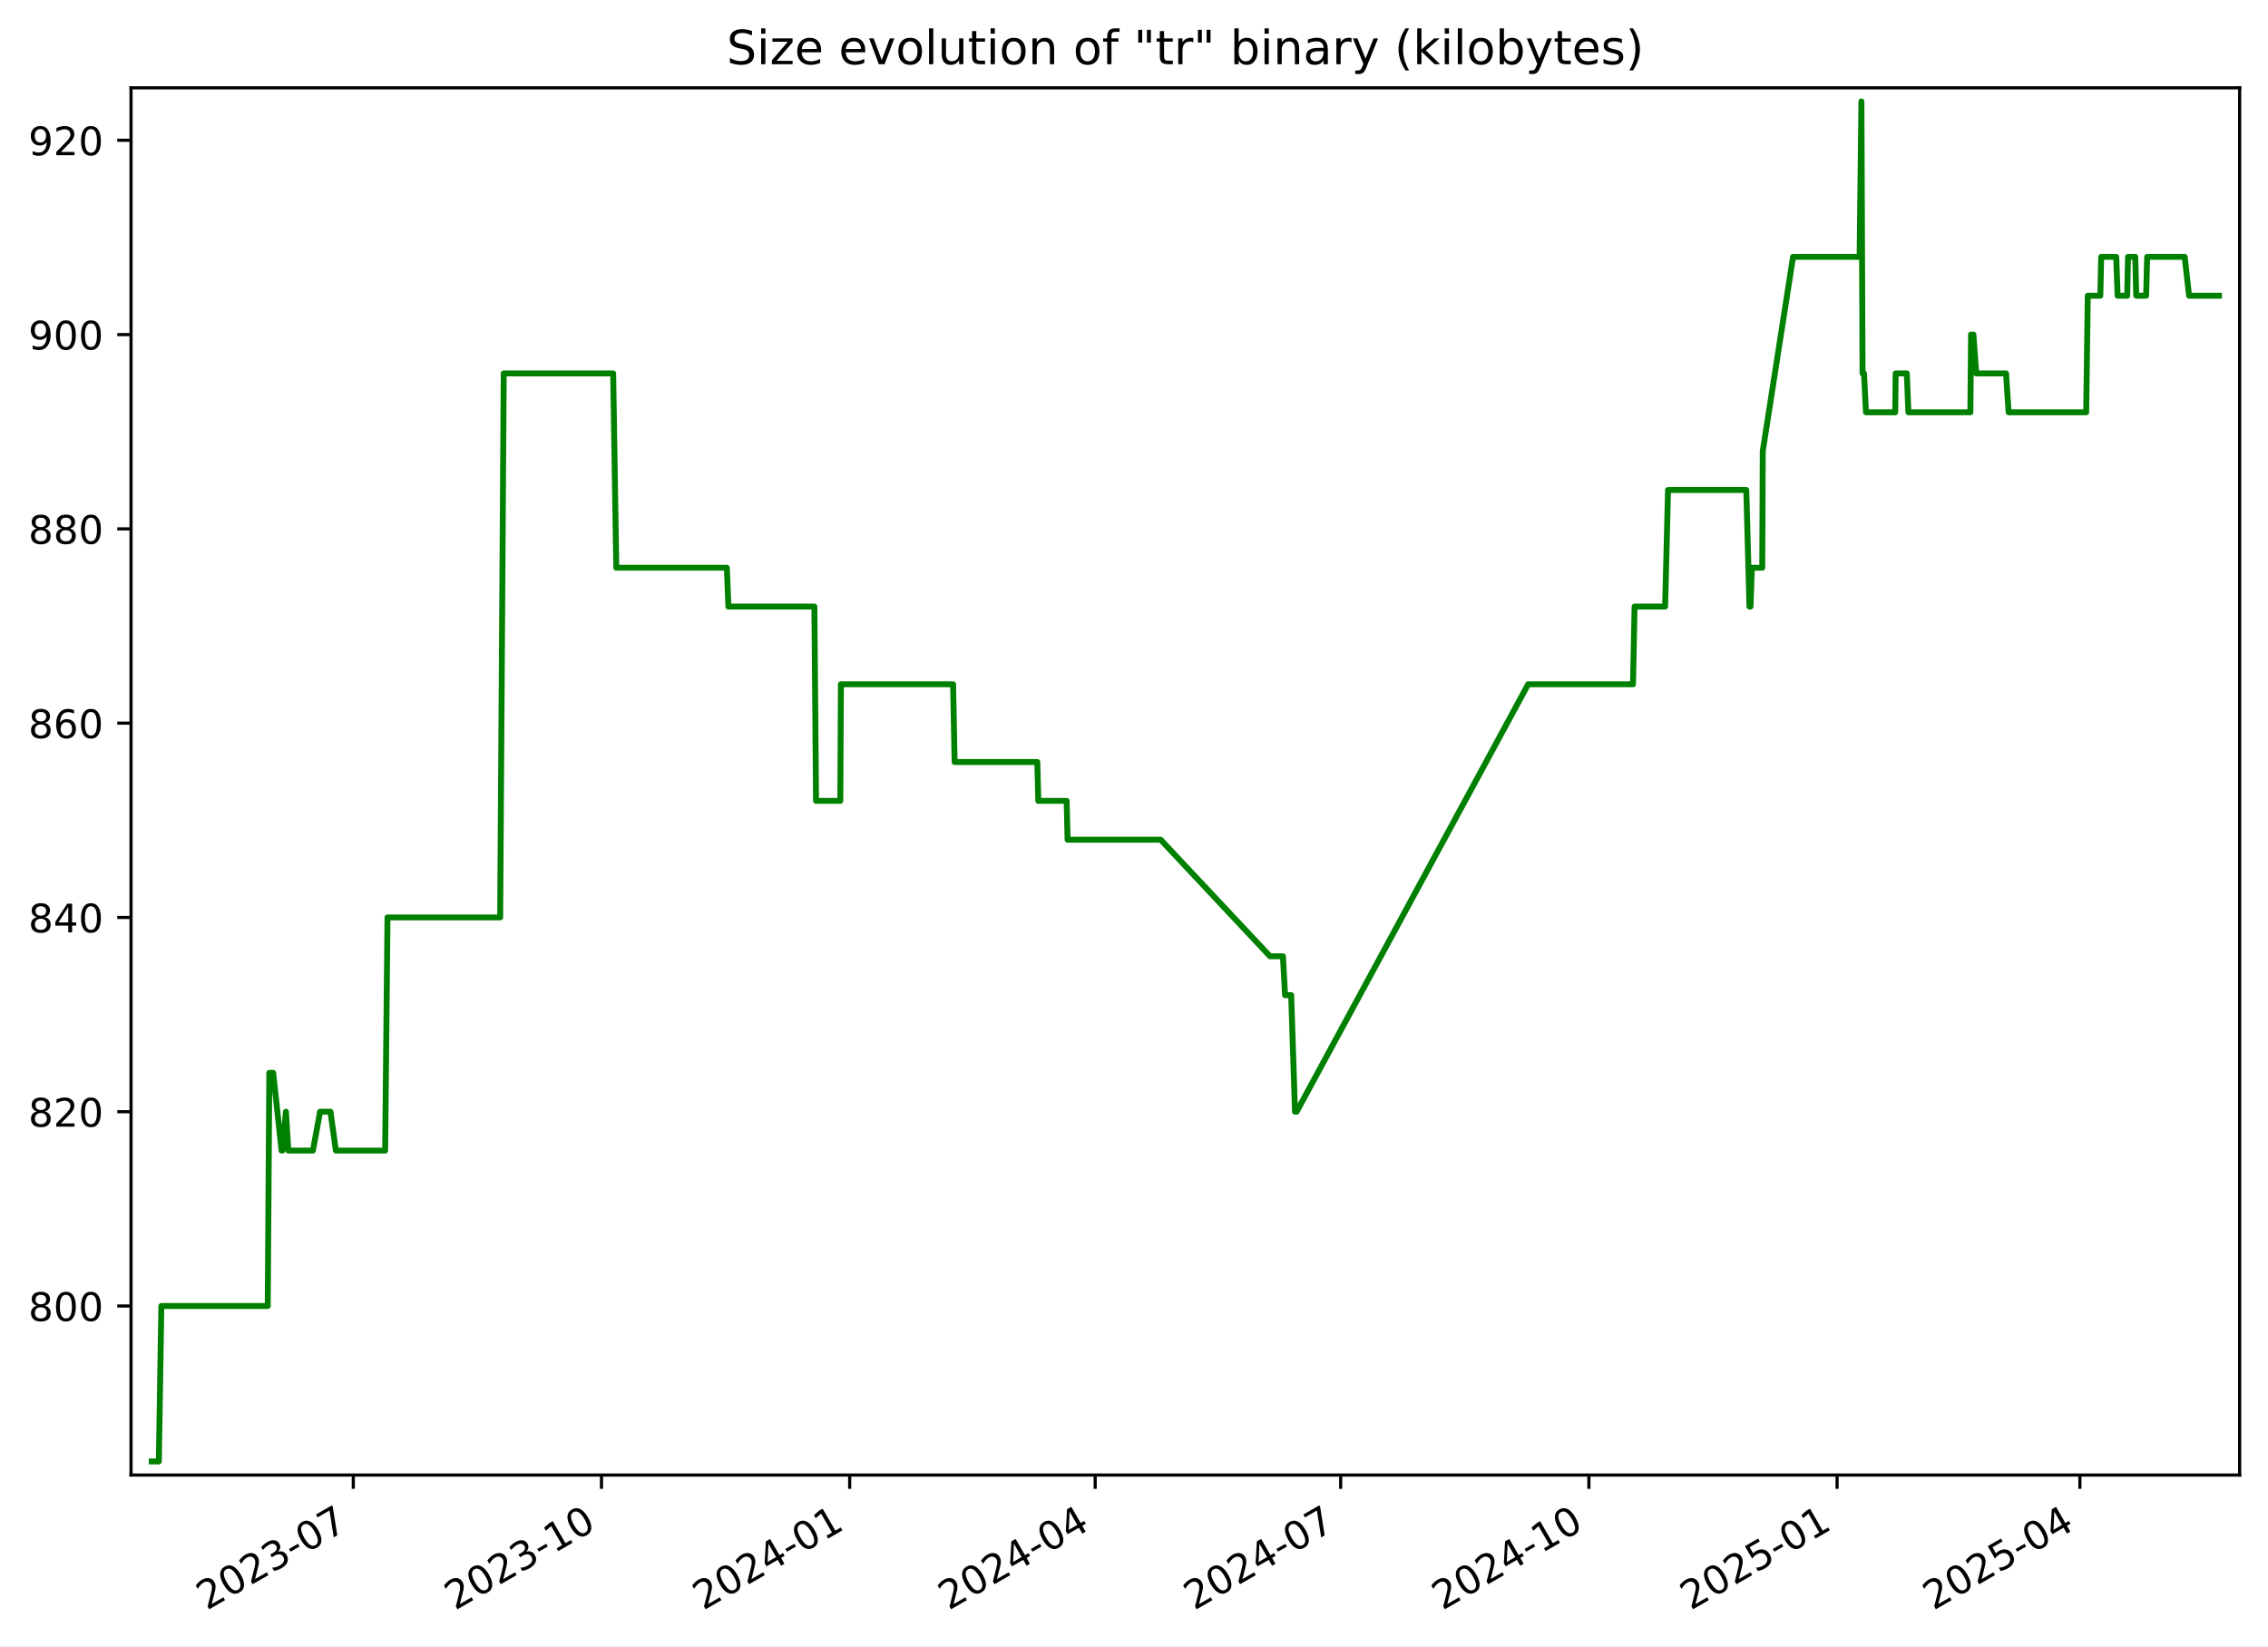
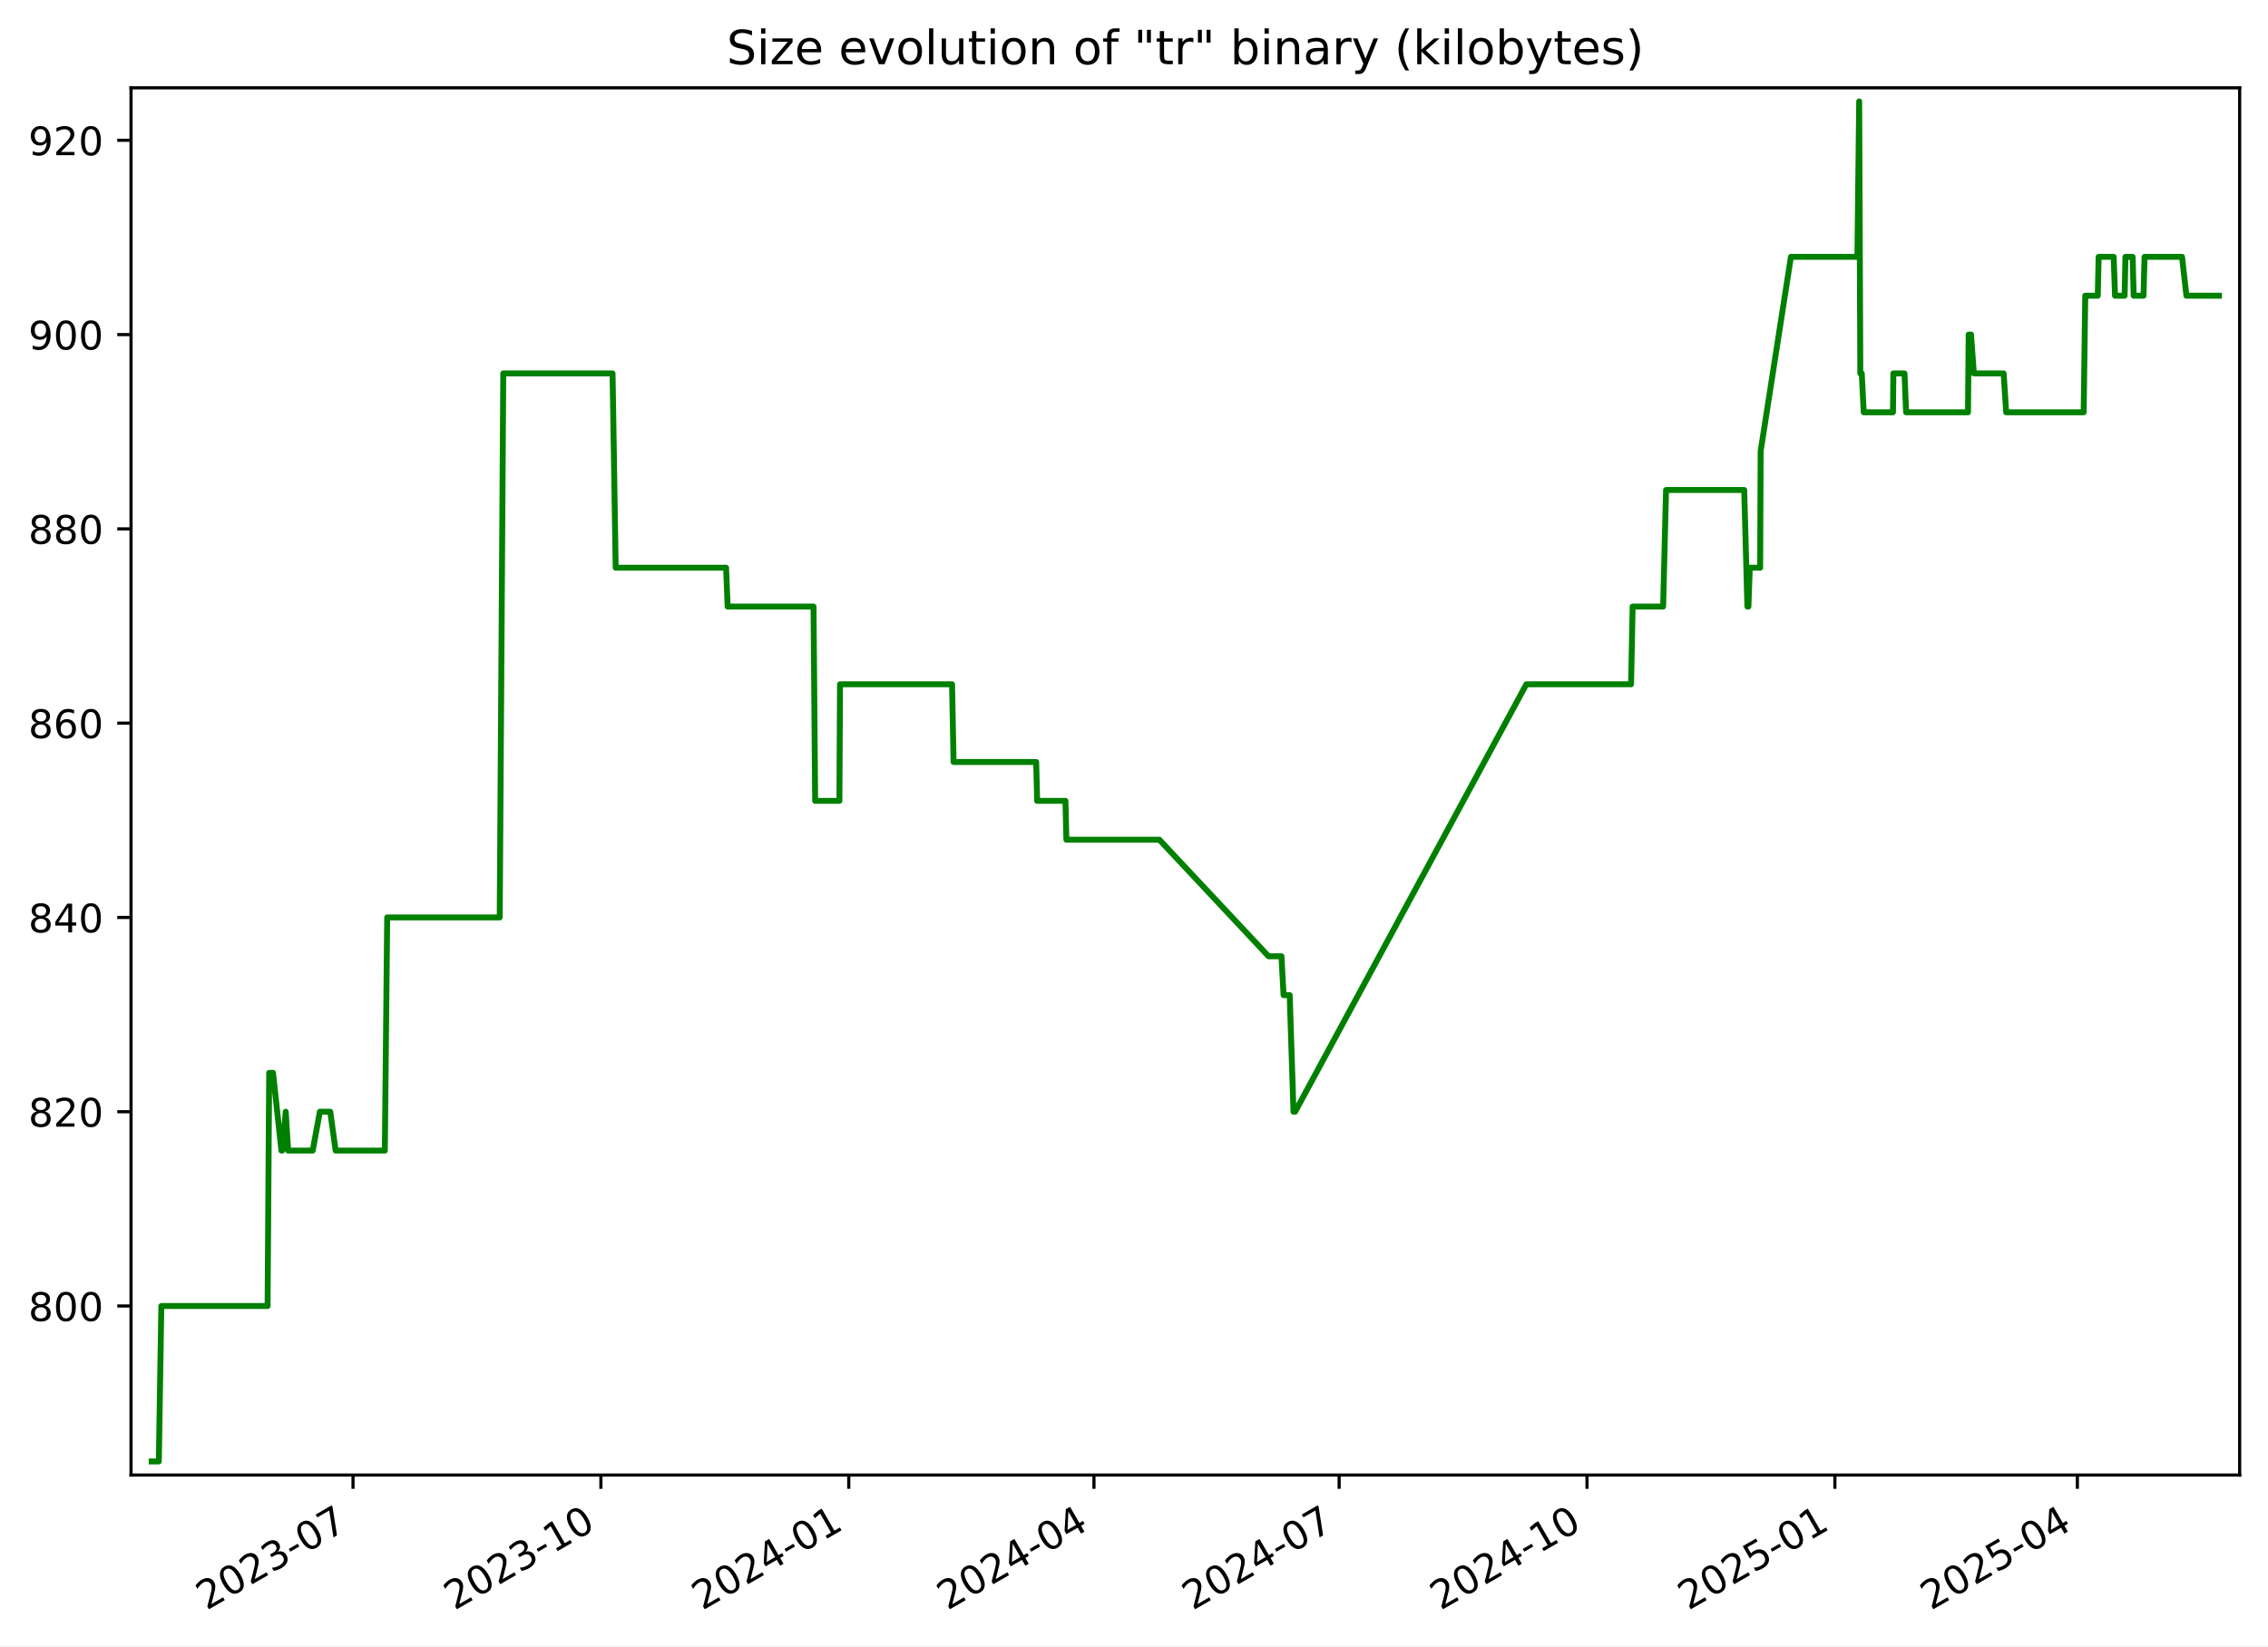
<svg xmlns="http://www.w3.org/2000/svg" xmlns:xlink="http://www.w3.org/1999/xlink" width="576.168pt" height="418.303pt" viewBox="0 0 576.168 418.303" version="1.1">
  <defs>
    <style type="text/css">*{stroke-linejoin: round; stroke-linecap: butt}</style>
  </defs>
  <g id="figure_1">
    <g id="patch_1">
      <path d="M -0 418.303  L 576.168 418.303  L 576.168 0  L -0 0  z " style="fill: #ffffff" />
    </g>
    <g id="axes_1">
      <g id="patch_2">
        <path d="M 33.288 374.83  L 568.967 374.83  L 568.967 22.318  L 33.288 22.318  z " style="fill: #ffffff" />
      </g>
      <g id="matplotlib.axis_1">
        <g id="xtick_1">
          <g id="line2d_1">
            <defs>
-               <path id="m69f5983e98" d="M 0 0  L 0 3.5  " style="stroke: #000000; stroke-width: 0.8" />
+               <path id="m2b1e9eea21" d="M 0 0  L 0 3.5  " style="stroke: #000000; stroke-width: 0.8" />
            </defs>
            <g>
-               <use xlink:href="#m69f5983e98" x="89.75" y="374.83" style="stroke: #000000; stroke-width: 0.8" />
+               <use xlink:href="#m2b1e9eea21" x="89.683" y="374.83" style="stroke: #000000; stroke-width: 0.8" />
            </g>
          </g>
          <g id="text_1">
-             <g transform="translate(52.52478 409.302) rotate(-30) scale(0.1 -0.1)">
+             <g transform="translate(52.45787 409.302) rotate(-30) scale(0.1 -0.1)">
              <defs>
                <path id="DejaVuSans-32" d="M 1228 531  L 3431 531  L 3431 0  L 469 0  L 469 531  Q 828 903 1448 1529  Q 2069 2156 2228 2338  Q 2531 2678 2651 2914  Q 2772 3150 2772 3378  Q 2772 3750 2511 3984  Q 2250 4219 1831 4219  Q 1534 4219 1204 4116  Q 875 4013 500 3803  L 500 4441  Q 881 4594 1212 4672  Q 1544 4750 1819 4750  Q 2544 4750 2975 4387  Q 3406 4025 3406 3419  Q 3406 3131 3298 2873  Q 3191 2616 2906 2266  Q 2828 2175 2409 1742  Q 1991 1309 1228 531  z " transform="scale(0.015625)" />
                <path id="DejaVuSans-30" d="M 2034 4250  Q 1547 4250 1301 3770  Q 1056 3291 1056 2328  Q 1056 1369 1301 889  Q 1547 409 2034 409  Q 2525 409 2770 889  Q 3016 1369 3016 2328  Q 3016 3291 2770 3770  Q 2525 4250 2034 4250  z M 2034 4750  Q 2819 4750 3233 4129  Q 3647 3509 3647 2328  Q 3647 1150 3233 529  Q 2819 -91 2034 -91  Q 1250 -91 836 529  Q 422 1150 422 2328  Q 422 3509 836 4129  Q 1250 4750 2034 4750  z " transform="scale(0.015625)" />
                <path id="DejaVuSans-33" d="M 2597 2516  Q 3050 2419 3304 2112  Q 3559 1806 3559 1356  Q 3559 666 3084 287  Q 2609 -91 1734 -91  Q 1441 -91 1130 -33  Q 819 25 488 141  L 488 750  Q 750 597 1062 519  Q 1375 441 1716 441  Q 2309 441 2620 675  Q 2931 909 2931 1356  Q 2931 1769 2642 2001  Q 2353 2234 1838 2234  L 1294 2234  L 1294 2753  L 1863 2753  Q 2328 2753 2575 2939  Q 2822 3125 2822 3475  Q 2822 3834 2567 4026  Q 2313 4219 1838 4219  Q 1578 4219 1281 4162  Q 984 4106 628 3988  L 628 4550  Q 988 4650 1302 4700  Q 1616 4750 1894 4750  Q 2613 4750 3031 4423  Q 3450 4097 3450 3541  Q 3450 3153 3228 2886  Q 3006 2619 2597 2516  z " transform="scale(0.015625)" />
                <path id="DejaVuSans-2d" d="M 313 2009  L 1997 2009  L 1997 1497  L 313 1497  L 313 2009  z " transform="scale(0.015625)" />
                <path id="DejaVuSans-37" d="M 525 4666  L 3525 4666  L 3525 4397  L 1831 0  L 1172 0  L 2766 4134  L 525 4134  L 525 4666  z " transform="scale(0.015625)" />
              </defs>
              <use xlink:href="#DejaVuSans-32" />
              <use xlink:href="#DejaVuSans-30" x="63.623" />
              <use xlink:href="#DejaVuSans-32" x="127.246" />
              <use xlink:href="#DejaVuSans-33" x="190.869" />
              <use xlink:href="#DejaVuSans-2d" x="254.492" />
              <use xlink:href="#DejaVuSans-30" x="290.576" />
              <use xlink:href="#DejaVuSans-37" x="354.199" />
            </g>
          </g>
        </g>
        <g id="xtick_2">
          <g id="line2d_2">
            <g>
-               <use xlink:href="#m69f5983e98" x="152.803" y="374.83" style="stroke: #000000; stroke-width: 0.8" />
+               <use xlink:href="#m2b1e9eea21" x="152.653" y="374.83" style="stroke: #000000; stroke-width: 0.8" />
            </g>
          </g>
          <g id="text_2">
-             <g transform="translate(115.5777 409.302) rotate(-30) scale(0.1 -0.1)">
+             <g transform="translate(115.4284 409.302) rotate(-30) scale(0.1 -0.1)">
              <defs>
                <path id="DejaVuSans-31" d="M 794 531  L 1825 531  L 1825 4091  L 703 3866  L 703 4441  L 1819 4666  L 2450 4666  L 2450 531  L 3481 531  L 3481 0  L 794 0  L 794 531  z " transform="scale(0.015625)" />
              </defs>
              <use xlink:href="#DejaVuSans-32" />
              <use xlink:href="#DejaVuSans-30" x="63.623" />
              <use xlink:href="#DejaVuSans-32" x="127.246" />
              <use xlink:href="#DejaVuSans-33" x="190.869" />
              <use xlink:href="#DejaVuSans-2d" x="254.492" />
              <use xlink:href="#DejaVuSans-31" x="290.576" />
              <use xlink:href="#DejaVuSans-30" x="354.199" />
            </g>
          </g>
        </g>
        <g id="xtick_3">
          <g id="line2d_3">
            <g>
-               <use xlink:href="#m69f5983e98" x="215.855" y="374.83" style="stroke: #000000; stroke-width: 0.8" />
+               <use xlink:href="#m2b1e9eea21" x="215.624" y="374.83" style="stroke: #000000; stroke-width: 0.8" />
            </g>
          </g>
          <g id="text_3">
-             <g transform="translate(178.6306 409.302) rotate(-30) scale(0.1 -0.1)">
+             <g transform="translate(178.399 409.302) rotate(-30) scale(0.1 -0.1)">
              <defs>
                <path id="DejaVuSans-34" d="M 2419 4116  L 825 1625  L 2419 1625  L 2419 4116  z M 2253 4666  L 3047 4666  L 3047 1625  L 3713 1625  L 3713 1100  L 3047 1100  L 3047 0  L 2419 0  L 2419 1100  L 313 1100  L 313 1709  L 2253 4666  z " transform="scale(0.015625)" />
              </defs>
              <use xlink:href="#DejaVuSans-32" />
              <use xlink:href="#DejaVuSans-30" x="63.623" />
              <use xlink:href="#DejaVuSans-32" x="127.246" />
              <use xlink:href="#DejaVuSans-34" x="190.869" />
              <use xlink:href="#DejaVuSans-2d" x="254.492" />
              <use xlink:href="#DejaVuSans-30" x="290.576" />
              <use xlink:href="#DejaVuSans-31" x="354.199" />
            </g>
          </g>
        </g>
        <g id="xtick_4">
          <g id="line2d_4">
            <g>
-               <use xlink:href="#m69f5983e98" x="278.223" y="374.83" style="stroke: #000000; stroke-width: 0.8" />
+               <use xlink:href="#m2b1e9eea21" x="277.91" y="374.83" style="stroke: #000000; stroke-width: 0.8" />
            </g>
          </g>
          <g id="text_4">
-             <g transform="translate(240.9982 409.302) rotate(-30) scale(0.1 -0.1)">
+             <g transform="translate(240.685 409.302) rotate(-30) scale(0.1 -0.1)">
              <use xlink:href="#DejaVuSans-32" />
              <use xlink:href="#DejaVuSans-30" x="63.623" />
              <use xlink:href="#DejaVuSans-32" x="127.246" />
              <use xlink:href="#DejaVuSans-34" x="190.869" />
              <use xlink:href="#DejaVuSans-2d" x="254.492" />
              <use xlink:href="#DejaVuSans-30" x="290.576" />
              <use xlink:href="#DejaVuSans-34" x="354.199" />
            </g>
          </g>
        </g>
        <g id="xtick_5">
          <g id="line2d_5">
            <g>
-               <use xlink:href="#m69f5983e98" x="340.591" y="374.83" style="stroke: #000000; stroke-width: 0.8" />
+               <use xlink:href="#m2b1e9eea21" x="340.196" y="374.83" style="stroke: #000000; stroke-width: 0.8" />
            </g>
          </g>
          <g id="text_5">
-             <g transform="translate(303.3658 409.302) rotate(-30) scale(0.1 -0.1)">
+             <g transform="translate(302.9711 409.302) rotate(-30) scale(0.1 -0.1)">
              <use xlink:href="#DejaVuSans-32" />
              <use xlink:href="#DejaVuSans-30" x="63.623" />
              <use xlink:href="#DejaVuSans-32" x="127.246" />
              <use xlink:href="#DejaVuSans-34" x="190.869" />
              <use xlink:href="#DejaVuSans-2d" x="254.492" />
              <use xlink:href="#DejaVuSans-30" x="290.576" />
              <use xlink:href="#DejaVuSans-37" x="354.199" />
            </g>
          </g>
        </g>
        <g id="xtick_6">
          <g id="line2d_6">
            <g>
-               <use xlink:href="#m69f5983e98" x="403.644" y="374.83" style="stroke: #000000; stroke-width: 0.8" />
+               <use xlink:href="#m2b1e9eea21" x="403.166" y="374.83" style="stroke: #000000; stroke-width: 0.8" />
            </g>
          </g>
          <g id="text_6">
-             <g transform="translate(366.4187 409.302) rotate(-30) scale(0.1 -0.1)">
+             <g transform="translate(365.9417 409.302) rotate(-30) scale(0.1 -0.1)">
              <use xlink:href="#DejaVuSans-32" />
              <use xlink:href="#DejaVuSans-30" x="63.623" />
              <use xlink:href="#DejaVuSans-32" x="127.246" />
              <use xlink:href="#DejaVuSans-34" x="190.869" />
              <use xlink:href="#DejaVuSans-2d" x="254.492" />
              <use xlink:href="#DejaVuSans-31" x="290.576" />
              <use xlink:href="#DejaVuSans-30" x="354.199" />
            </g>
          </g>
        </g>
        <g id="xtick_7">
          <g id="line2d_7">
            <g>
-               <use xlink:href="#m69f5983e98" x="466.696" y="374.83" style="stroke: #000000; stroke-width: 0.8" />
+               <use xlink:href="#m2b1e9eea21" x="466.137" y="374.83" style="stroke: #000000; stroke-width: 0.8" />
            </g>
          </g>
          <g id="text_7">
-             <g transform="translate(429.4716 409.302) rotate(-30) scale(0.1 -0.1)">
+             <g transform="translate(428.9122 409.302) rotate(-30) scale(0.1 -0.1)">
              <defs>
                <path id="DejaVuSans-35" d="M 691 4666  L 3169 4666  L 3169 4134  L 1269 4134  L 1269 2991  Q 1406 3038 1543 3061  Q 1681 3084 1819 3084  Q 2600 3084 3056 2656  Q 3513 2228 3513 1497  Q 3513 744 3044 326  Q 2575 -91 1722 -91  Q 1428 -91 1123 -41  Q 819 9 494 109  L 494 744  Q 775 591 1075 516  Q 1375 441 1709 441  Q 2250 441 2565 725  Q 2881 1009 2881 1497  Q 2881 1984 2565 2268  Q 2250 2553 1709 2553  Q 1456 2553 1204 2497  Q 953 2441 691 2322  L 691 4666  z " transform="scale(0.015625)" />
              </defs>
              <use xlink:href="#DejaVuSans-32" />
              <use xlink:href="#DejaVuSans-30" x="63.623" />
              <use xlink:href="#DejaVuSans-32" x="127.246" />
              <use xlink:href="#DejaVuSans-35" x="190.869" />
              <use xlink:href="#DejaVuSans-2d" x="254.492" />
              <use xlink:href="#DejaVuSans-30" x="290.576" />
              <use xlink:href="#DejaVuSans-31" x="354.199" />
            </g>
          </g>
        </g>
        <g id="xtick_8">
          <g id="line2d_8">
            <g>
-               <use xlink:href="#m69f5983e98" x="528.379" y="374.83" style="stroke: #000000; stroke-width: 0.8" />
+               <use xlink:href="#m2b1e9eea21" x="527.739" y="374.83" style="stroke: #000000; stroke-width: 0.8" />
            </g>
          </g>
          <g id="text_8">
-             <g transform="translate(491.1539 409.302) rotate(-30) scale(0.1 -0.1)">
+             <g transform="translate(490.5138 409.302) rotate(-30) scale(0.1 -0.1)">
              <use xlink:href="#DejaVuSans-32" />
              <use xlink:href="#DejaVuSans-30" x="63.623" />
              <use xlink:href="#DejaVuSans-32" x="127.246" />
              <use xlink:href="#DejaVuSans-35" x="190.869" />
              <use xlink:href="#DejaVuSans-2d" x="254.492" />
              <use xlink:href="#DejaVuSans-30" x="290.576" />
              <use xlink:href="#DejaVuSans-34" x="354.199" />
            </g>
          </g>
        </g>
      </g>
      <g id="matplotlib.axis_2">
        <g id="ytick_1">
          <g id="line2d_9">
            <defs>
-               <path id="m96f2b47f4e" d="M 0 0  L -3.5 0  " style="stroke: #000000; stroke-width: 0.8" />
+               <path id="m56d3b97f8e" d="M 0 0  L -3.5 0  " style="stroke: #000000; stroke-width: 0.8" />
            </defs>
            <g>
-               <use xlink:href="#m96f2b47f4e" x="33.288" y="331.877" style="stroke: #000000; stroke-width: 0.8" />
+               <use xlink:href="#m56d3b97f8e" x="33.288" y="331.877" style="stroke: #000000; stroke-width: 0.8" />
            </g>
          </g>
          <g id="text_9">
            <g transform="translate(7.2 335.6762) scale(0.1 -0.1)">
              <defs>
                <path id="DejaVuSans-38" d="M 2034 2216  Q 1584 2216 1326 1975  Q 1069 1734 1069 1313  Q 1069 891 1326 650  Q 1584 409 2034 409  Q 2484 409 2743 651  Q 3003 894 3003 1313  Q 3003 1734 2745 1975  Q 2488 2216 2034 2216  z M 1403 2484  Q 997 2584 770 2862  Q 544 3141 544 3541  Q 544 4100 942 4425  Q 1341 4750 2034 4750  Q 2731 4750 3128 4425  Q 3525 4100 3525 3541  Q 3525 3141 3298 2862  Q 3072 2584 2669 2484  Q 3125 2378 3379 2068  Q 3634 1759 3634 1313  Q 3634 634 3220 271  Q 2806 -91 2034 -91  Q 1263 -91 848 271  Q 434 634 434 1313  Q 434 1759 690 2068  Q 947 2378 1403 2484  z M 1172 3481  Q 1172 3119 1398 2916  Q 1625 2713 2034 2713  Q 2441 2713 2670 2916  Q 2900 3119 2900 3481  Q 2900 3844 2670 4047  Q 2441 4250 2034 4250  Q 1625 4250 1398 4047  Q 1172 3844 1172 3481  z " transform="scale(0.015625)" />
              </defs>
              <use xlink:href="#DejaVuSans-38" />
              <use xlink:href="#DejaVuSans-30" x="63.623" />
              <use xlink:href="#DejaVuSans-30" x="127.246" />
            </g>
          </g>
        </g>
        <g id="ytick_2">
          <g id="line2d_10">
            <g>
-               <use xlink:href="#m96f2b47f4e" x="33.288" y="282.506" style="stroke: #000000; stroke-width: 0.8" />
+               <use xlink:href="#m56d3b97f8e" x="33.288" y="282.506" style="stroke: #000000; stroke-width: 0.8" />
            </g>
          </g>
          <g id="text_10">
            <g transform="translate(7.2 286.3048) scale(0.1 -0.1)">
              <use xlink:href="#DejaVuSans-38" />
              <use xlink:href="#DejaVuSans-32" x="63.623" />
              <use xlink:href="#DejaVuSans-30" x="127.246" />
            </g>
          </g>
        </g>
        <g id="ytick_3">
          <g id="line2d_11">
            <g>
-               <use xlink:href="#m96f2b47f4e" x="33.288" y="233.134" style="stroke: #000000; stroke-width: 0.8" />
+               <use xlink:href="#m56d3b97f8e" x="33.288" y="233.134" style="stroke: #000000; stroke-width: 0.8" />
            </g>
          </g>
          <g id="text_11">
            <g transform="translate(7.2 236.9333) scale(0.1 -0.1)">
              <use xlink:href="#DejaVuSans-38" />
              <use xlink:href="#DejaVuSans-34" x="63.623" />
              <use xlink:href="#DejaVuSans-30" x="127.246" />
            </g>
          </g>
        </g>
        <g id="ytick_4">
          <g id="line2d_12">
            <g>
-               <use xlink:href="#m96f2b47f4e" x="33.288" y="183.763" style="stroke: #000000; stroke-width: 0.8" />
+               <use xlink:href="#m56d3b97f8e" x="33.288" y="183.763" style="stroke: #000000; stroke-width: 0.8" />
            </g>
          </g>
          <g id="text_12">
            <g transform="translate(7.2 187.5619) scale(0.1 -0.1)">
              <defs>
                <path id="DejaVuSans-36" d="M 2113 2584  Q 1688 2584 1439 2293  Q 1191 2003 1191 1497  Q 1191 994 1439 701  Q 1688 409 2113 409  Q 2538 409 2786 701  Q 3034 994 3034 1497  Q 3034 2003 2786 2293  Q 2538 2584 2113 2584  z M 3366 4563  L 3366 3988  Q 3128 4100 2886 4159  Q 2644 4219 2406 4219  Q 1781 4219 1451 3797  Q 1122 3375 1075 2522  Q 1259 2794 1537 2939  Q 1816 3084 2150 3084  Q 2853 3084 3261 2657  Q 3669 2231 3669 1497  Q 3669 778 3244 343  Q 2819 -91 2113 -91  Q 1303 -91 875 529  Q 447 1150 447 2328  Q 447 3434 972 4092  Q 1497 4750 2381 4750  Q 2619 4750 2861 4703  Q 3103 4656 3366 4563  z " transform="scale(0.015625)" />
              </defs>
              <use xlink:href="#DejaVuSans-38" />
              <use xlink:href="#DejaVuSans-36" x="63.623" />
              <use xlink:href="#DejaVuSans-30" x="127.246" />
            </g>
          </g>
        </g>
        <g id="ytick_5">
          <g id="line2d_13">
            <g>
-               <use xlink:href="#m96f2b47f4e" x="33.288" y="134.391" style="stroke: #000000; stroke-width: 0.8" />
+               <use xlink:href="#m56d3b97f8e" x="33.288" y="134.391" style="stroke: #000000; stroke-width: 0.8" />
            </g>
          </g>
          <g id="text_13">
            <g transform="translate(7.2 138.1905) scale(0.1 -0.1)">
              <use xlink:href="#DejaVuSans-38" />
              <use xlink:href="#DejaVuSans-38" x="63.623" />
              <use xlink:href="#DejaVuSans-30" x="127.246" />
            </g>
          </g>
        </g>
        <g id="ytick_6">
          <g id="line2d_14">
            <g>
-               <use xlink:href="#m96f2b47f4e" x="33.288" y="85.02" style="stroke: #000000; stroke-width: 0.8" />
+               <use xlink:href="#m56d3b97f8e" x="33.288" y="85.02" style="stroke: #000000; stroke-width: 0.8" />
            </g>
          </g>
          <g id="text_14">
            <g transform="translate(7.2 88.81906) scale(0.1 -0.1)">
              <defs>
                <path id="DejaVuSans-39" d="M 703 97  L 703 672  Q 941 559 1184 500  Q 1428 441 1663 441  Q 2288 441 2617 861  Q 2947 1281 2994 2138  Q 2813 1869 2534 1725  Q 2256 1581 1919 1581  Q 1219 1581 811 2004  Q 403 2428 403 3163  Q 403 3881 828 4315  Q 1253 4750 1959 4750  Q 2769 4750 3195 4129  Q 3622 3509 3622 2328  Q 3622 1225 3098 567  Q 2575 -91 1691 -91  Q 1453 -91 1209 -44  Q 966 3 703 97  z M 1959 2075  Q 2384 2075 2632 2365  Q 2881 2656 2881 3163  Q 2881 3666 2632 3958  Q 2384 4250 1959 4250  Q 1534 4250 1286 3958  Q 1038 3666 1038 3163  Q 1038 2656 1286 2365  Q 1534 2075 1959 2075  z " transform="scale(0.015625)" />
              </defs>
              <use xlink:href="#DejaVuSans-39" />
              <use xlink:href="#DejaVuSans-30" x="63.623" />
              <use xlink:href="#DejaVuSans-30" x="127.246" />
            </g>
          </g>
        </g>
        <g id="ytick_7">
          <g id="line2d_15">
            <g>
-               <use xlink:href="#m96f2b47f4e" x="33.288" y="35.648" style="stroke: #000000; stroke-width: 0.8" />
+               <use xlink:href="#m56d3b97f8e" x="33.288" y="35.648" style="stroke: #000000; stroke-width: 0.8" />
            </g>
          </g>
          <g id="text_15">
            <g transform="translate(7.2 39.44763) scale(0.1 -0.1)">
              <use xlink:href="#DejaVuSans-39" />
              <use xlink:href="#DejaVuSans-32" x="63.623" />
              <use xlink:href="#DejaVuSans-30" x="127.246" />
            </g>
          </g>
        </g>
      </g>
      <g id="line2d_16">
-         <path d="M 38.539 371.374  L 40.354 371.374  L 40.988 331.877  L 68.019 331.877  L 68.42 272.631  L 69.399 272.631  L 71.536 292.38  L 71.745 292.38  L 72.636 282.506  L 73.246 292.38  L 79.499 292.38  L 81.314 282.506  L 83.956 282.506  L 85.324 292.38  L 97.843 292.38  L 98.44 233.134  L 127.066 233.134  L 127.969 94.894  L 155.77 94.894  L 156.565 144.266  L 184.65 144.266  L 185.042 154.14  L 206.89 154.14  L 207.307 203.511  L 213.477 203.511  L 213.625 173.888  L 242.129 173.888  L 242.514 193.637  L 263.526 193.637  L 263.777 203.511  L 270.971 203.511  L 271.215 213.386  L 294.864 213.386  L 322.642 243.008  L 325.922 243.008  L 326.459 252.883  L 328.018 252.883  L 328.983 282.506  L 329.401 282.506  L 388.213 173.888  L 414.853 173.888  L 415.253 154.14  L 423.011 154.14  L 423.752 124.517  L 443.636 124.517  L 444.44 154.14  L 444.707 154.14  L 445.046 144.266  L 447.691 144.266  L 447.814 114.643  L 455.512 65.271  L 472.423 65.271  L 472.88 25.774  L 473.167 94.894  L 473.532 94.894  L 474.037 104.768  L 481.475 104.768  L 481.57 94.894  L 484.412 94.894  L 484.812 104.768  L 500.559 104.768  L 500.732 85.02  L 501.326 85.02  L 502.046 94.894  L 509.625 94.894  L 510.271 104.768  L 529.982 104.768  L 530.385 75.146  L 533.569 75.146  L 533.791 65.271  L 537.615 65.271  L 537.963 75.146  L 540.401 75.146  L 540.61 65.271  L 542.441 65.271  L 542.7 75.146  L 545.21 75.146  L 545.467 65.271  L 555.004 65.271  L 556.119 75.146  L 563.716 75.146  L 563.716 75.146  " clip-path="url(#pebc293c102)" style="fill: none; stroke: #008000; stroke-width: 1.5; stroke-linecap: square" />
+         <path d="M 38.539 371.374  L 40.351 371.374  L 40.985 331.877  L 67.98 331.877  L 68.381 272.631  L 69.359 272.631  L 71.493 292.38  L 71.702 292.38  L 72.591 282.506  L 73.2 292.38  L 79.445 292.38  L 81.258 282.506  L 83.896 282.506  L 85.263 292.38  L 97.766 292.38  L 98.362 233.134  L 126.951 233.134  L 127.852 94.894  L 155.617 94.894  L 156.411 144.266  L 184.459 144.266  L 184.851 154.14  L 206.67 154.14  L 207.086 203.511  L 213.249 203.511  L 213.396 173.888  L 241.863 173.888  L 242.247 193.637  L 263.232 193.637  L 263.483 203.511  L 270.668 203.511  L 270.911 213.386  L 294.529 213.386  L 322.271 243.008  L 325.547 243.008  L 326.083 252.883  L 327.64 252.883  L 328.604 282.506  L 329.021 282.506  L 387.756 173.888  L 414.362 173.888  L 414.76 154.14  L 422.508 154.14  L 423.248 124.517  L 443.106 124.517  L 443.91 154.14  L 444.176 154.14  L 444.515 144.266  L 447.157 144.266  L 447.28 114.643  L 454.968 65.271  L 471.856 65.271  L 472.312 25.774  L 472.6 94.894  L 472.963 94.894  L 473.468 104.768  L 480.897 104.768  L 480.991 94.894  L 483.83 94.894  L 484.229 104.768  L 499.955 104.768  L 500.128 85.02  L 500.722 85.02  L 501.441 94.894  L 509.01 94.894  L 509.654 104.768  L 529.34 104.768  L 529.743 75.146  L 532.922 75.146  L 533.144 65.271  L 536.962 65.271  L 537.311 75.146  L 539.745 75.146  L 539.954 65.271  L 541.782 65.271  L 542.041 75.146  L 544.548 75.146  L 544.805 65.271  L 554.329 65.271  L 555.443 75.146  L 563.716 75.146  L 563.716 75.146  " clip-path="url(#p8d7b5c840e)" style="fill: none; stroke: #008000; stroke-width: 1.5; stroke-linecap: square" />
      </g>
      <g id="patch_3">
        <path d="M 33.288 374.83  L 33.288 22.318  " style="fill: none; stroke: #000000; stroke-width: 0.8; stroke-linejoin: miter; stroke-linecap: square" />
      </g>
      <g id="patch_4">
        <path d="M 568.967 374.83  L 568.967 22.318  " style="fill: none; stroke: #000000; stroke-width: 0.8; stroke-linejoin: miter; stroke-linecap: square" />
      </g>
      <g id="patch_5">
        <path d="M 33.288 374.83  L 568.967 374.83  " style="fill: none; stroke: #000000; stroke-width: 0.8; stroke-linejoin: miter; stroke-linecap: square" />
      </g>
      <g id="patch_6">
        <path d="M 33.288 22.318  L 568.967 22.318  " style="fill: none; stroke: #000000; stroke-width: 0.8; stroke-linejoin: miter; stroke-linecap: square" />
      </g>
      <g id="text_16">
        <g transform="translate(184.6131 16.31812) scale(0.12 -0.12)">
          <defs>
            <path id="DejaVuSans-53" d="M 3425 4513  L 3425 3897  Q 3066 4069 2747 4153  Q 2428 4238 2131 4238  Q 1616 4238 1336 4038  Q 1056 3838 1056 3469  Q 1056 3159 1242 3001  Q 1428 2844 1947 2747  L 2328 2669  Q 3034 2534 3370 2195  Q 3706 1856 3706 1288  Q 3706 609 3251 259  Q 2797 -91 1919 -91  Q 1588 -91 1214 -16  Q 841 59 441 206  L 441 856  Q 825 641 1194 531  Q 1563 422 1919 422  Q 2459 422 2753 634  Q 3047 847 3047 1241  Q 3047 1584 2836 1778  Q 2625 1972 2144 2069  L 1759 2144  Q 1053 2284 737 2584  Q 422 2884 422 3419  Q 422 4038 858 4394  Q 1294 4750 2059 4750  Q 2388 4750 2728 4690  Q 3069 4631 3425 4513  z " transform="scale(0.015625)" />
            <path id="DejaVuSans-69" d="M 603 3500  L 1178 3500  L 1178 0  L 603 0  L 603 3500  z M 603 4863  L 1178 4863  L 1178 4134  L 603 4134  L 603 4863  z " transform="scale(0.015625)" />
            <path id="DejaVuSans-7a" d="M 353 3500  L 3084 3500  L 3084 2975  L 922 459  L 3084 459  L 3084 0  L 275 0  L 275 525  L 2438 3041  L 353 3041  L 353 3500  z " transform="scale(0.015625)" />
            <path id="DejaVuSans-65" d="M 3597 1894  L 3597 1613  L 953 1613  Q 991 1019 1311 708  Q 1631 397 2203 397  Q 2534 397 2845 478  Q 3156 559 3463 722  L 3463 178  Q 3153 47 2828 -22  Q 2503 -91 2169 -91  Q 1331 -91 842 396  Q 353 884 353 1716  Q 353 2575 817 3079  Q 1281 3584 2069 3584  Q 2775 3584 3186 3129  Q 3597 2675 3597 1894  z M 3022 2063  Q 3016 2534 2758 2815  Q 2500 3097 2075 3097  Q 1594 3097 1305 2825  Q 1016 2553 972 2059  L 3022 2063  z " transform="scale(0.015625)" />
            <path id="DejaVuSans-20" transform="scale(0.015625)" />
            <path id="DejaVuSans-76" d="M 191 3500  L 800 3500  L 1894 563  L 2988 3500  L 3597 3500  L 2284 0  L 1503 0  L 191 3500  z " transform="scale(0.015625)" />
            <path id="DejaVuSans-6f" d="M 1959 3097  Q 1497 3097 1228 2736  Q 959 2375 959 1747  Q 959 1119 1226 758  Q 1494 397 1959 397  Q 2419 397 2687 759  Q 2956 1122 2956 1747  Q 2956 2369 2687 2733  Q 2419 3097 1959 3097  z M 1959 3584  Q 2709 3584 3137 3096  Q 3566 2609 3566 1747  Q 3566 888 3137 398  Q 2709 -91 1959 -91  Q 1206 -91 779 398  Q 353 888 353 1747  Q 353 2609 779 3096  Q 1206 3584 1959 3584  z " transform="scale(0.015625)" />
            <path id="DejaVuSans-6c" d="M 603 4863  L 1178 4863  L 1178 0  L 603 0  L 603 4863  z " transform="scale(0.015625)" />
            <path id="DejaVuSans-75" d="M 544 1381  L 544 3500  L 1119 3500  L 1119 1403  Q 1119 906 1312 657  Q 1506 409 1894 409  Q 2359 409 2629 706  Q 2900 1003 2900 1516  L 2900 3500  L 3475 3500  L 3475 0  L 2900 0  L 2900 538  Q 2691 219 2414 64  Q 2138 -91 1772 -91  Q 1169 -91 856 284  Q 544 659 544 1381  z M 1991 3584  L 1991 3584  z " transform="scale(0.015625)" />
            <path id="DejaVuSans-74" d="M 1172 4494  L 1172 3500  L 2356 3500  L 2356 3053  L 1172 3053  L 1172 1153  Q 1172 725 1289 603  Q 1406 481 1766 481  L 2356 481  L 2356 0  L 1766 0  Q 1100 0 847 248  Q 594 497 594 1153  L 594 3053  L 172 3053  L 172 3500  L 594 3500  L 594 4494  L 1172 4494  z " transform="scale(0.015625)" />
            <path id="DejaVuSans-6e" d="M 3513 2113  L 3513 0  L 2938 0  L 2938 2094  Q 2938 2591 2744 2837  Q 2550 3084 2163 3084  Q 1697 3084 1428 2787  Q 1159 2491 1159 1978  L 1159 0  L 581 0  L 581 3500  L 1159 3500  L 1159 2956  Q 1366 3272 1645 3428  Q 1925 3584 2291 3584  Q 2894 3584 3203 3211  Q 3513 2838 3513 2113  z " transform="scale(0.015625)" />
            <path id="DejaVuSans-66" d="M 2375 4863  L 2375 4384  L 1825 4384  Q 1516 4384 1395 4259  Q 1275 4134 1275 3809  L 1275 3500  L 2222 3500  L 2222 3053  L 1275 3053  L 1275 0  L 697 0  L 697 3053  L 147 3053  L 147 3500  L 697 3500  L 697 3744  Q 697 4328 969 4595  Q 1241 4863 1831 4863  L 2375 4863  z " transform="scale(0.015625)" />
            <path id="DejaVuSans-22" d="M 1147 4666  L 1147 2931  L 616 2931  L 616 4666  L 1147 4666  z M 2328 4666  L 2328 2931  L 1797 2931  L 1797 4666  L 2328 4666  z " transform="scale(0.015625)" />
            <path id="DejaVuSans-72" d="M 2631 2963  Q 2534 3019 2420 3045  Q 2306 3072 2169 3072  Q 1681 3072 1420 2755  Q 1159 2438 1159 1844  L 1159 0  L 581 0  L 581 3500  L 1159 3500  L 1159 2956  Q 1341 3275 1631 3429  Q 1922 3584 2338 3584  Q 2397 3584 2469 3576  Q 2541 3569 2628 3553  L 2631 2963  z " transform="scale(0.015625)" />
            <path id="DejaVuSans-62" d="M 3116 1747  Q 3116 2381 2855 2742  Q 2594 3103 2138 3103  Q 1681 3103 1420 2742  Q 1159 2381 1159 1747  Q 1159 1113 1420 752  Q 1681 391 2138 391  Q 2594 391 2855 752  Q 3116 1113 3116 1747  z M 1159 2969  Q 1341 3281 1617 3432  Q 1894 3584 2278 3584  Q 2916 3584 3314 3078  Q 3713 2572 3713 1747  Q 3713 922 3314 415  Q 2916 -91 2278 -91  Q 1894 -91 1617 61  Q 1341 213 1159 525  L 1159 0  L 581 0  L 581 4863  L 1159 4863  L 1159 2969  z " transform="scale(0.015625)" />
            <path id="DejaVuSans-61" d="M 2194 1759  Q 1497 1759 1228 1600  Q 959 1441 959 1056  Q 959 750 1161 570  Q 1363 391 1709 391  Q 2188 391 2477 730  Q 2766 1069 2766 1631  L 2766 1759  L 2194 1759  z M 3341 1997  L 3341 0  L 2766 0  L 2766 531  Q 2569 213 2275 61  Q 1981 -91 1556 -91  Q 1019 -91 701 211  Q 384 513 384 1019  Q 384 1609 779 1909  Q 1175 2209 1959 2209  L 2766 2209  L 2766 2266  Q 2766 2663 2505 2880  Q 2244 3097 1772 3097  Q 1472 3097 1187 3025  Q 903 2953 641 2809  L 641 3341  Q 956 3463 1253 3523  Q 1550 3584 1831 3584  Q 2591 3584 2966 3190  Q 3341 2797 3341 1997  z " transform="scale(0.015625)" />
            <path id="DejaVuSans-79" d="M 2059 -325  Q 1816 -950 1584 -1140  Q 1353 -1331 966 -1331  L 506 -1331  L 506 -850  L 844 -850  Q 1081 -850 1212 -737  Q 1344 -625 1503 -206  L 1606 56  L 191 3500  L 800 3500  L 1894 763  L 2988 3500  L 3597 3500  L 2059 -325  z " transform="scale(0.015625)" />
            <path id="DejaVuSans-28" d="M 1984 4856  Q 1566 4138 1362 3434  Q 1159 2731 1159 2009  Q 1159 1288 1364 580  Q 1569 -128 1984 -844  L 1484 -844  Q 1016 -109 783 600  Q 550 1309 550 2009  Q 550 2706 781 3412  Q 1013 4119 1484 4856  L 1984 4856  z " transform="scale(0.015625)" />
            <path id="DejaVuSans-6b" d="M 581 4863  L 1159 4863  L 1159 1991  L 2875 3500  L 3609 3500  L 1753 1863  L 3688 0  L 2938 0  L 1159 1709  L 1159 0  L 581 0  L 581 4863  z " transform="scale(0.015625)" />
            <path id="DejaVuSans-73" d="M 2834 3397  L 2834 2853  Q 2591 2978 2328 3040  Q 2066 3103 1784 3103  Q 1356 3103 1142 2972  Q 928 2841 928 2578  Q 928 2378 1081 2264  Q 1234 2150 1697 2047  L 1894 2003  Q 2506 1872 2764 1633  Q 3022 1394 3022 966  Q 3022 478 2636 193  Q 2250 -91 1575 -91  Q 1294 -91 989 -36  Q 684 19 347 128  L 347 722  Q 666 556 975 473  Q 1284 391 1588 391  Q 1994 391 2212 530  Q 2431 669 2431 922  Q 2431 1156 2273 1281  Q 2116 1406 1581 1522  L 1381 1569  Q 847 1681 609 1914  Q 372 2147 372 2553  Q 372 3047 722 3315  Q 1072 3584 1716 3584  Q 2034 3584 2315 3537  Q 2597 3491 2834 3397  z " transform="scale(0.015625)" />
            <path id="DejaVuSans-29" d="M 513 4856  L 1013 4856  Q 1481 4119 1714 3412  Q 1947 2706 1947 2009  Q 1947 1309 1714 600  Q 1481 -109 1013 -844  L 513 -844  Q 928 -128 1133 580  Q 1338 1288 1338 2009  Q 1338 2731 1133 3434  Q 928 4138 513 4856  z " transform="scale(0.015625)" />
          </defs>
          <use xlink:href="#DejaVuSans-53" />
          <use xlink:href="#DejaVuSans-69" x="63.477" />
          <use xlink:href="#DejaVuSans-7a" x="91.26" />
          <use xlink:href="#DejaVuSans-65" x="143.75" />
          <use xlink:href="#DejaVuSans-20" x="205.273" />
          <use xlink:href="#DejaVuSans-65" x="237.061" />
          <use xlink:href="#DejaVuSans-76" x="298.584" />
          <use xlink:href="#DejaVuSans-6f" x="357.764" />
          <use xlink:href="#DejaVuSans-6c" x="418.945" />
          <use xlink:href="#DejaVuSans-75" x="446.729" />
          <use xlink:href="#DejaVuSans-74" x="510.107" />
          <use xlink:href="#DejaVuSans-69" x="549.316" />
          <use xlink:href="#DejaVuSans-6f" x="577.1" />
          <use xlink:href="#DejaVuSans-6e" x="638.281" />
          <use xlink:href="#DejaVuSans-20" x="701.66" />
          <use xlink:href="#DejaVuSans-6f" x="733.447" />
          <use xlink:href="#DejaVuSans-66" x="794.629" />
          <use xlink:href="#DejaVuSans-20" x="829.834" />
          <use xlink:href="#DejaVuSans-22" x="861.621" />
          <use xlink:href="#DejaVuSans-74" x="907.617" />
          <use xlink:href="#DejaVuSans-72" x="946.826" />
          <use xlink:href="#DejaVuSans-22" x="987.939" />
          <use xlink:href="#DejaVuSans-20" x="1033.936" />
          <use xlink:href="#DejaVuSans-62" x="1065.723" />
          <use xlink:href="#DejaVuSans-69" x="1129.199" />
          <use xlink:href="#DejaVuSans-6e" x="1156.982" />
          <use xlink:href="#DejaVuSans-61" x="1220.361" />
          <use xlink:href="#DejaVuSans-72" x="1281.641" />
          <use xlink:href="#DejaVuSans-79" x="1322.754" />
          <use xlink:href="#DejaVuSans-20" x="1381.934" />
          <use xlink:href="#DejaVuSans-28" x="1413.721" />
          <use xlink:href="#DejaVuSans-6b" x="1452.734" />
          <use xlink:href="#DejaVuSans-69" x="1510.645" />
          <use xlink:href="#DejaVuSans-6c" x="1538.428" />
          <use xlink:href="#DejaVuSans-6f" x="1566.211" />
          <use xlink:href="#DejaVuSans-62" x="1627.393" />
          <use xlink:href="#DejaVuSans-79" x="1690.869" />
          <use xlink:href="#DejaVuSans-74" x="1750.049" />
          <use xlink:href="#DejaVuSans-65" x="1789.258" />
          <use xlink:href="#DejaVuSans-73" x="1850.781" />
          <use xlink:href="#DejaVuSans-29" x="1902.881" />
        </g>
      </g>
    </g>
  </g>
  <defs>
-     <clipPath id="pebc293c102">
+     <clipPath id="p8d7b5c840e">
      <rect x="33.288" y="22.318" width="535.68" height="352.512" />
    </clipPath>
  </defs>
</svg>
